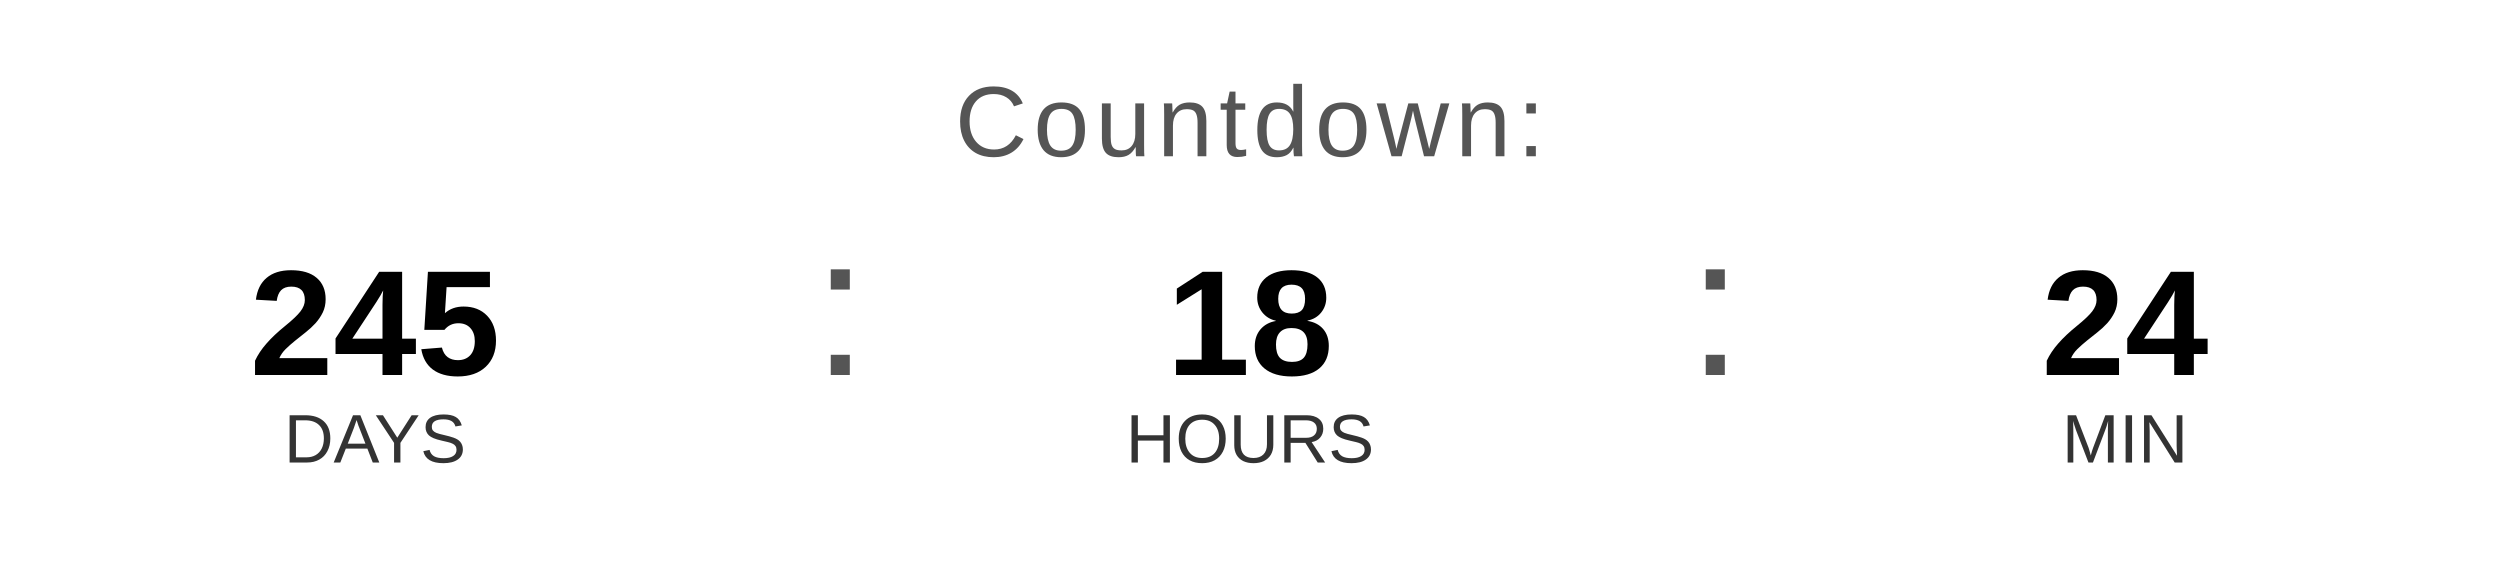
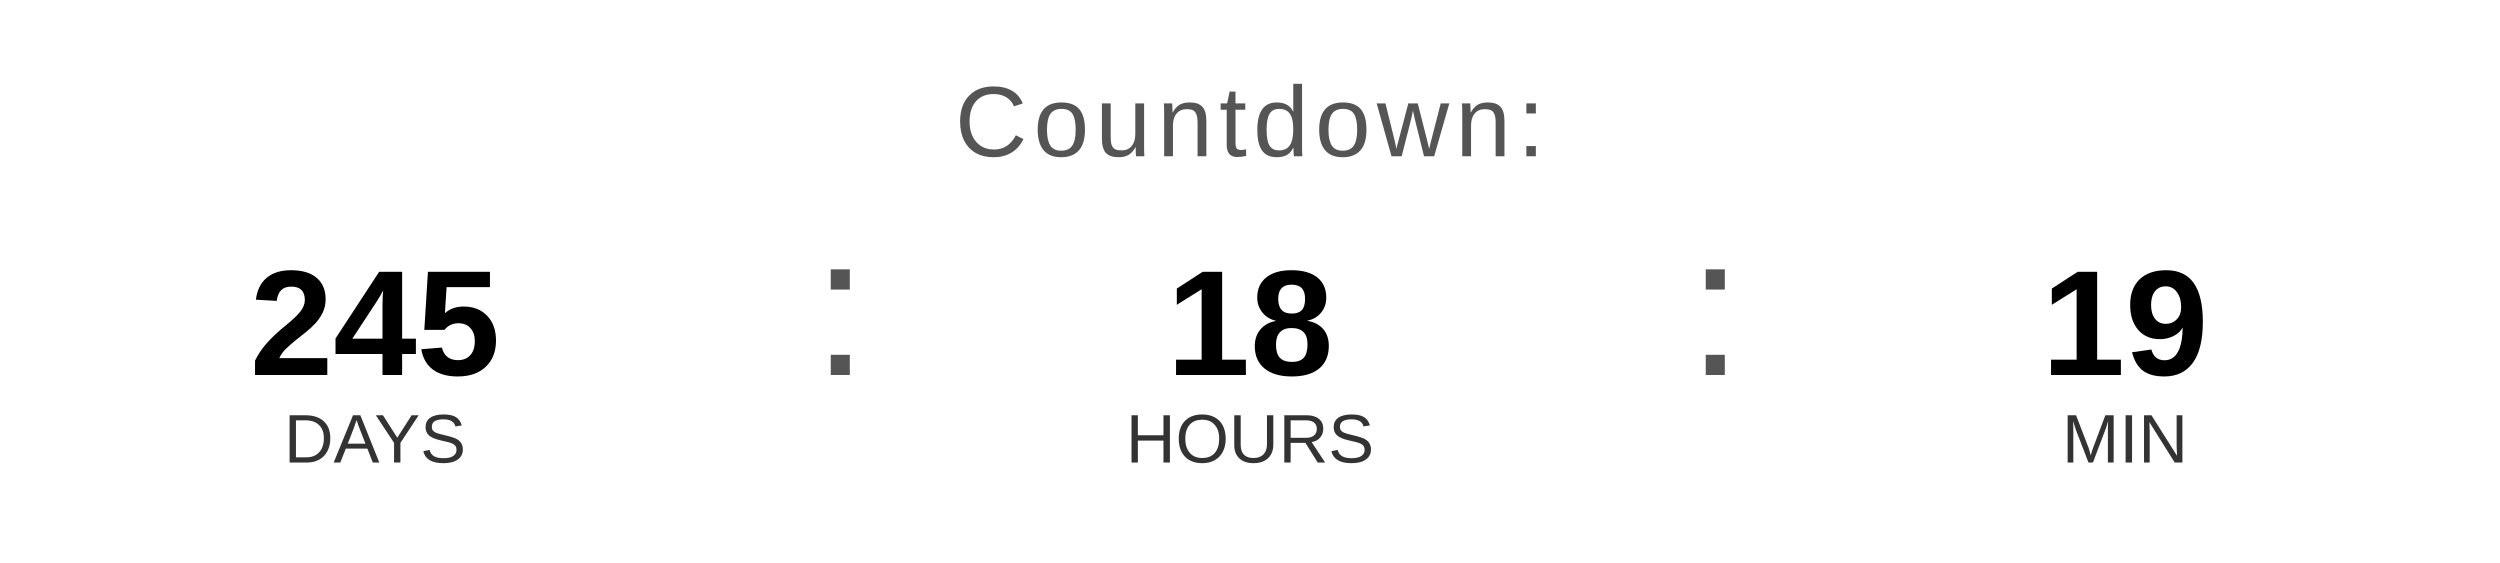
<svg xmlns="http://www.w3.org/2000/svg" width="400" height="90" viewBox="0 0 400 90">
  <text x="200" y="25" font-family="Arial, Helvetica, sans-serif" font-size="16" fill="#555555" text-anchor="middle" letter-spacing="1">
    Countdown:
  </text>
  <text x="60" y="60" font-family="Arial, Helvetica, sans-serif" font-size="24" font-weight="bold" fill="#000000" text-anchor="middle">245</text>
  <text x="60" y="74" font-family="Arial, Helvetica, sans-serif" font-size="11" fill="#333333" text-anchor="middle">DAYS</text>
  <text x="130" y="60" font-family="Arial, sans-serif" font-size="32" fill="#555555">:</text>
  <text x="200" y="60" font-family="Arial, Helvetica, sans-serif" font-size="24" font-weight="bold" fill="#000000" text-anchor="middle">18</text>
  <text x="200" y="74" font-family="Arial, Helvetica, sans-serif" font-size="11" fill="#333333" text-anchor="middle">HOURS</text>
  <text x="270" y="60" font-family="Arial, sans-serif" font-size="32" fill="#555555">:</text>
-   <text x="340" y="60" font-family="Arial, Helvetica, sans-serif" font-size="24" font-weight="bold" fill="#000000" text-anchor="middle">24</text>
+   <text x="340" y="60" font-family="Arial, Helvetica, sans-serif" font-size="24" font-weight="bold" fill="#000000" text-anchor="middle">19</text>
  <text x="340" y="74" font-family="Arial, Helvetica, sans-serif" font-size="11" fill="#333333" text-anchor="middle">MIN</text>
</svg>
